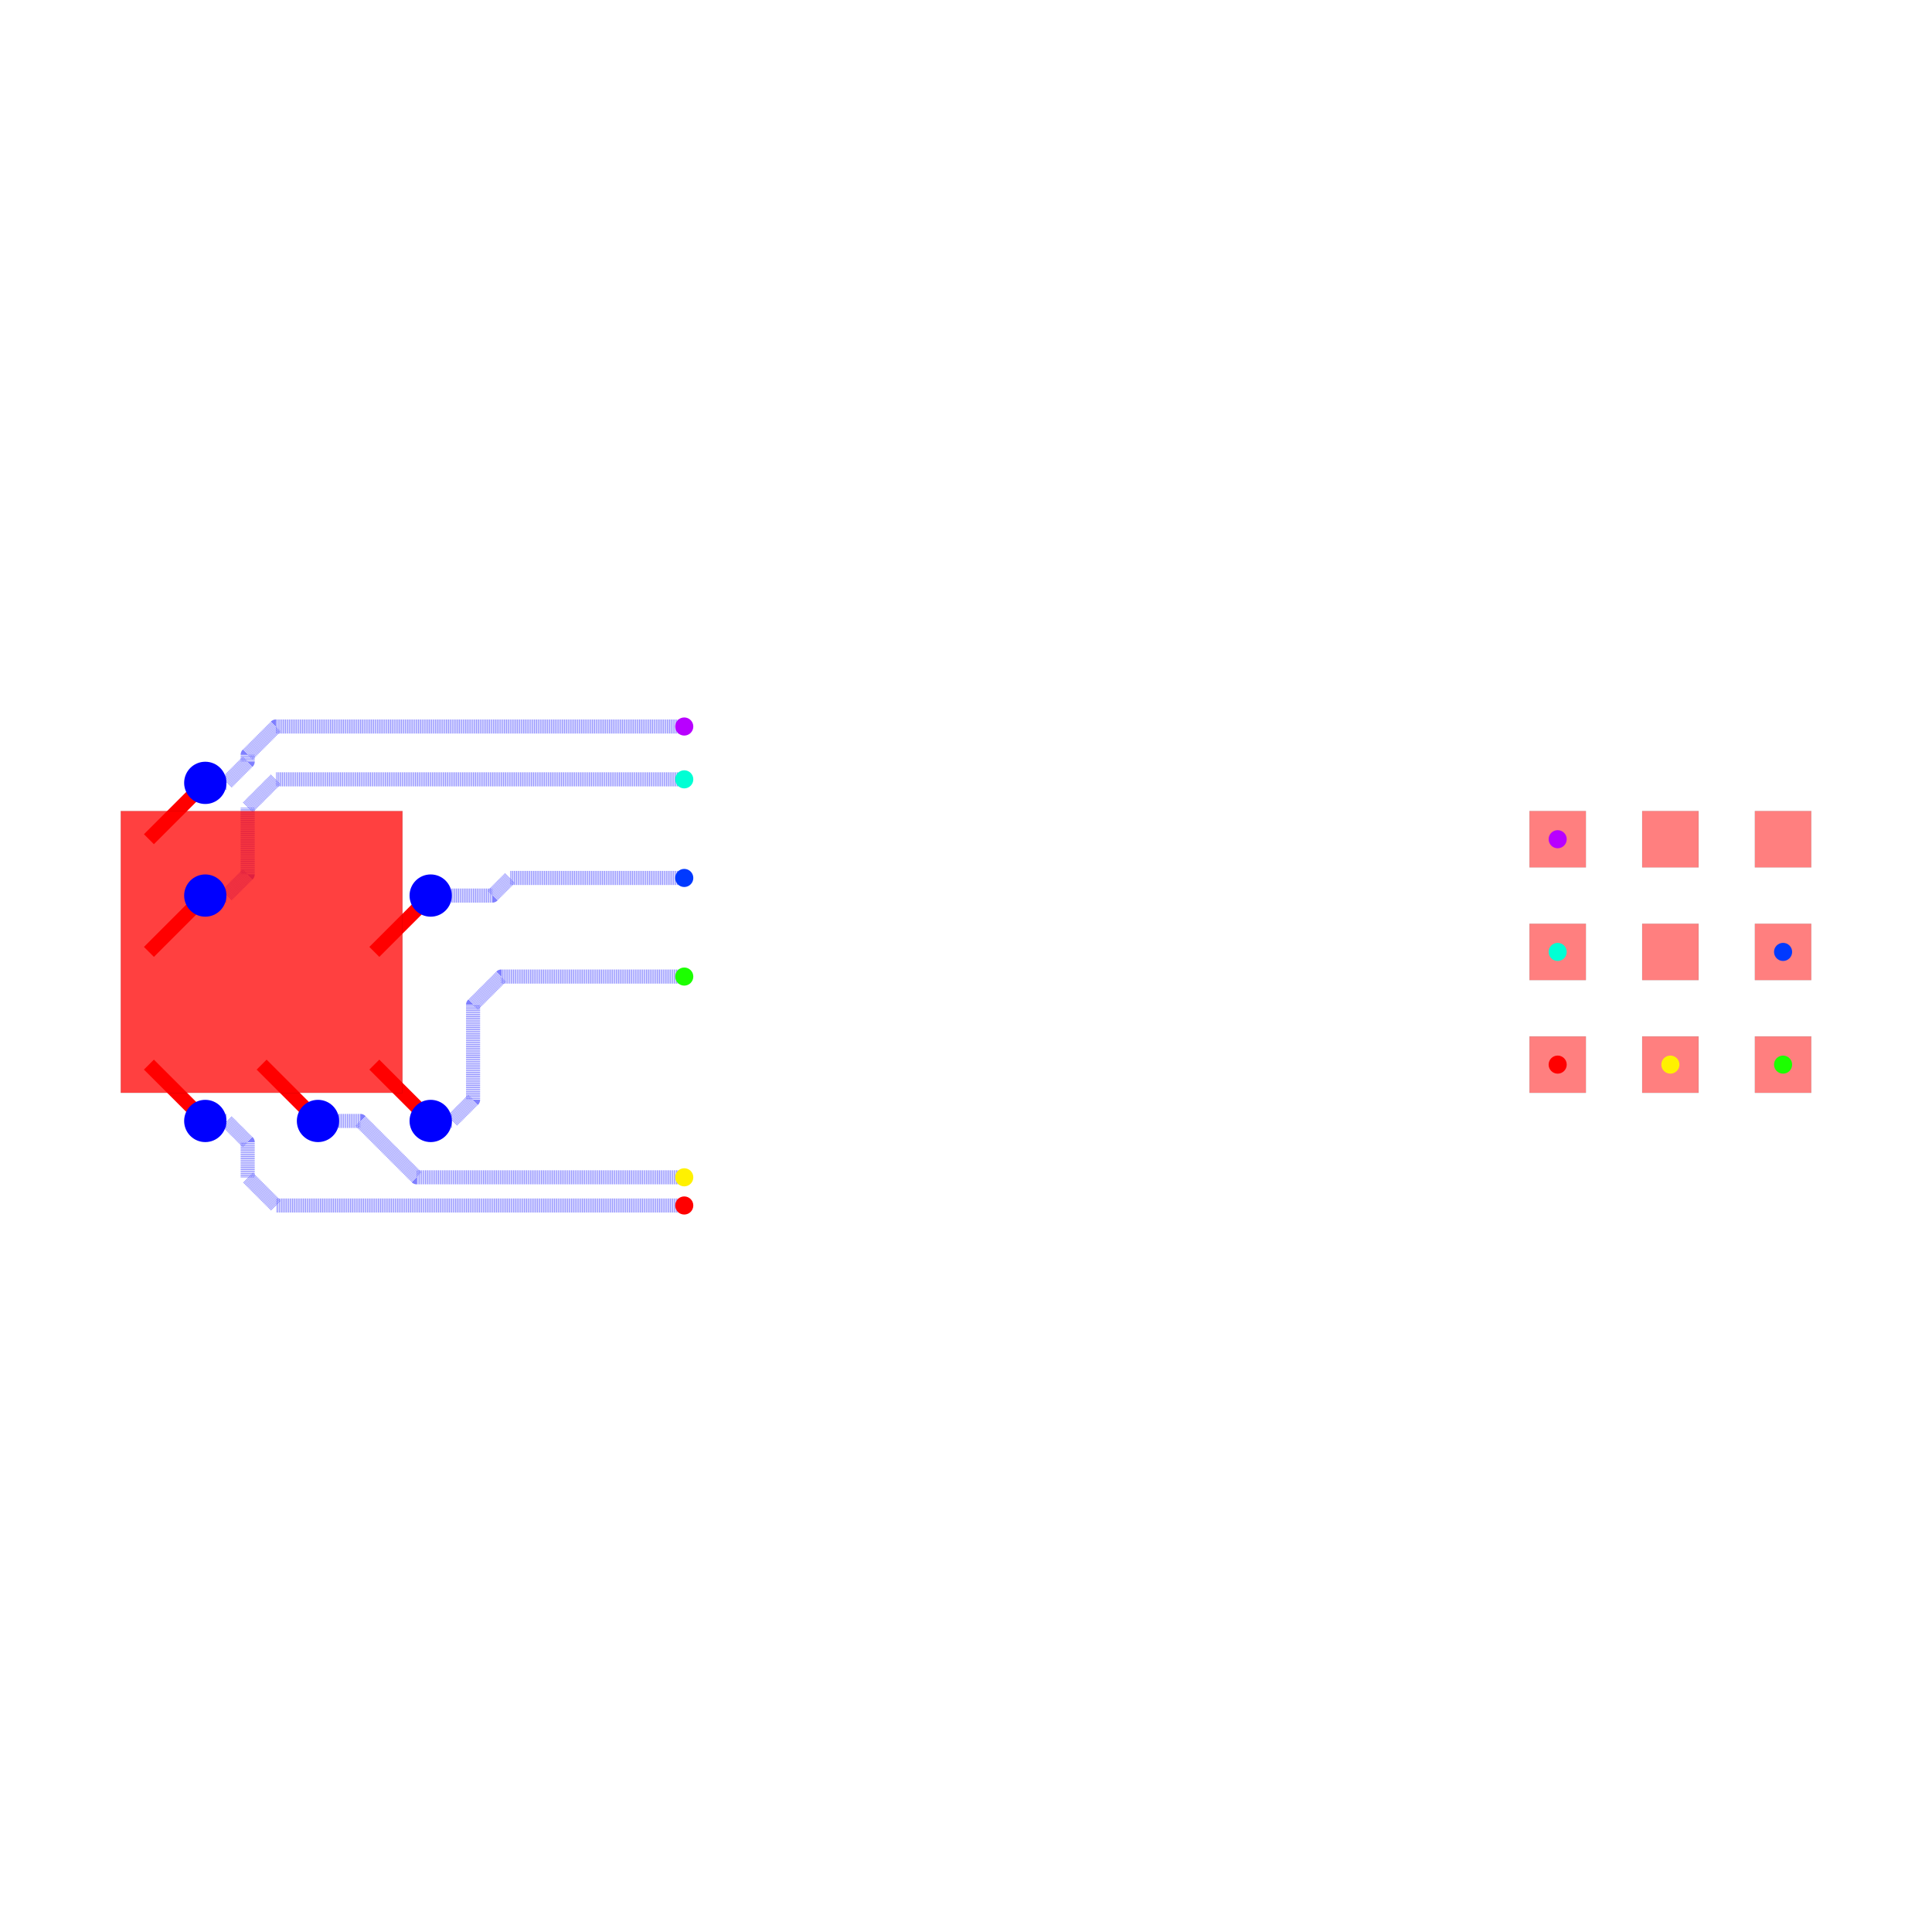
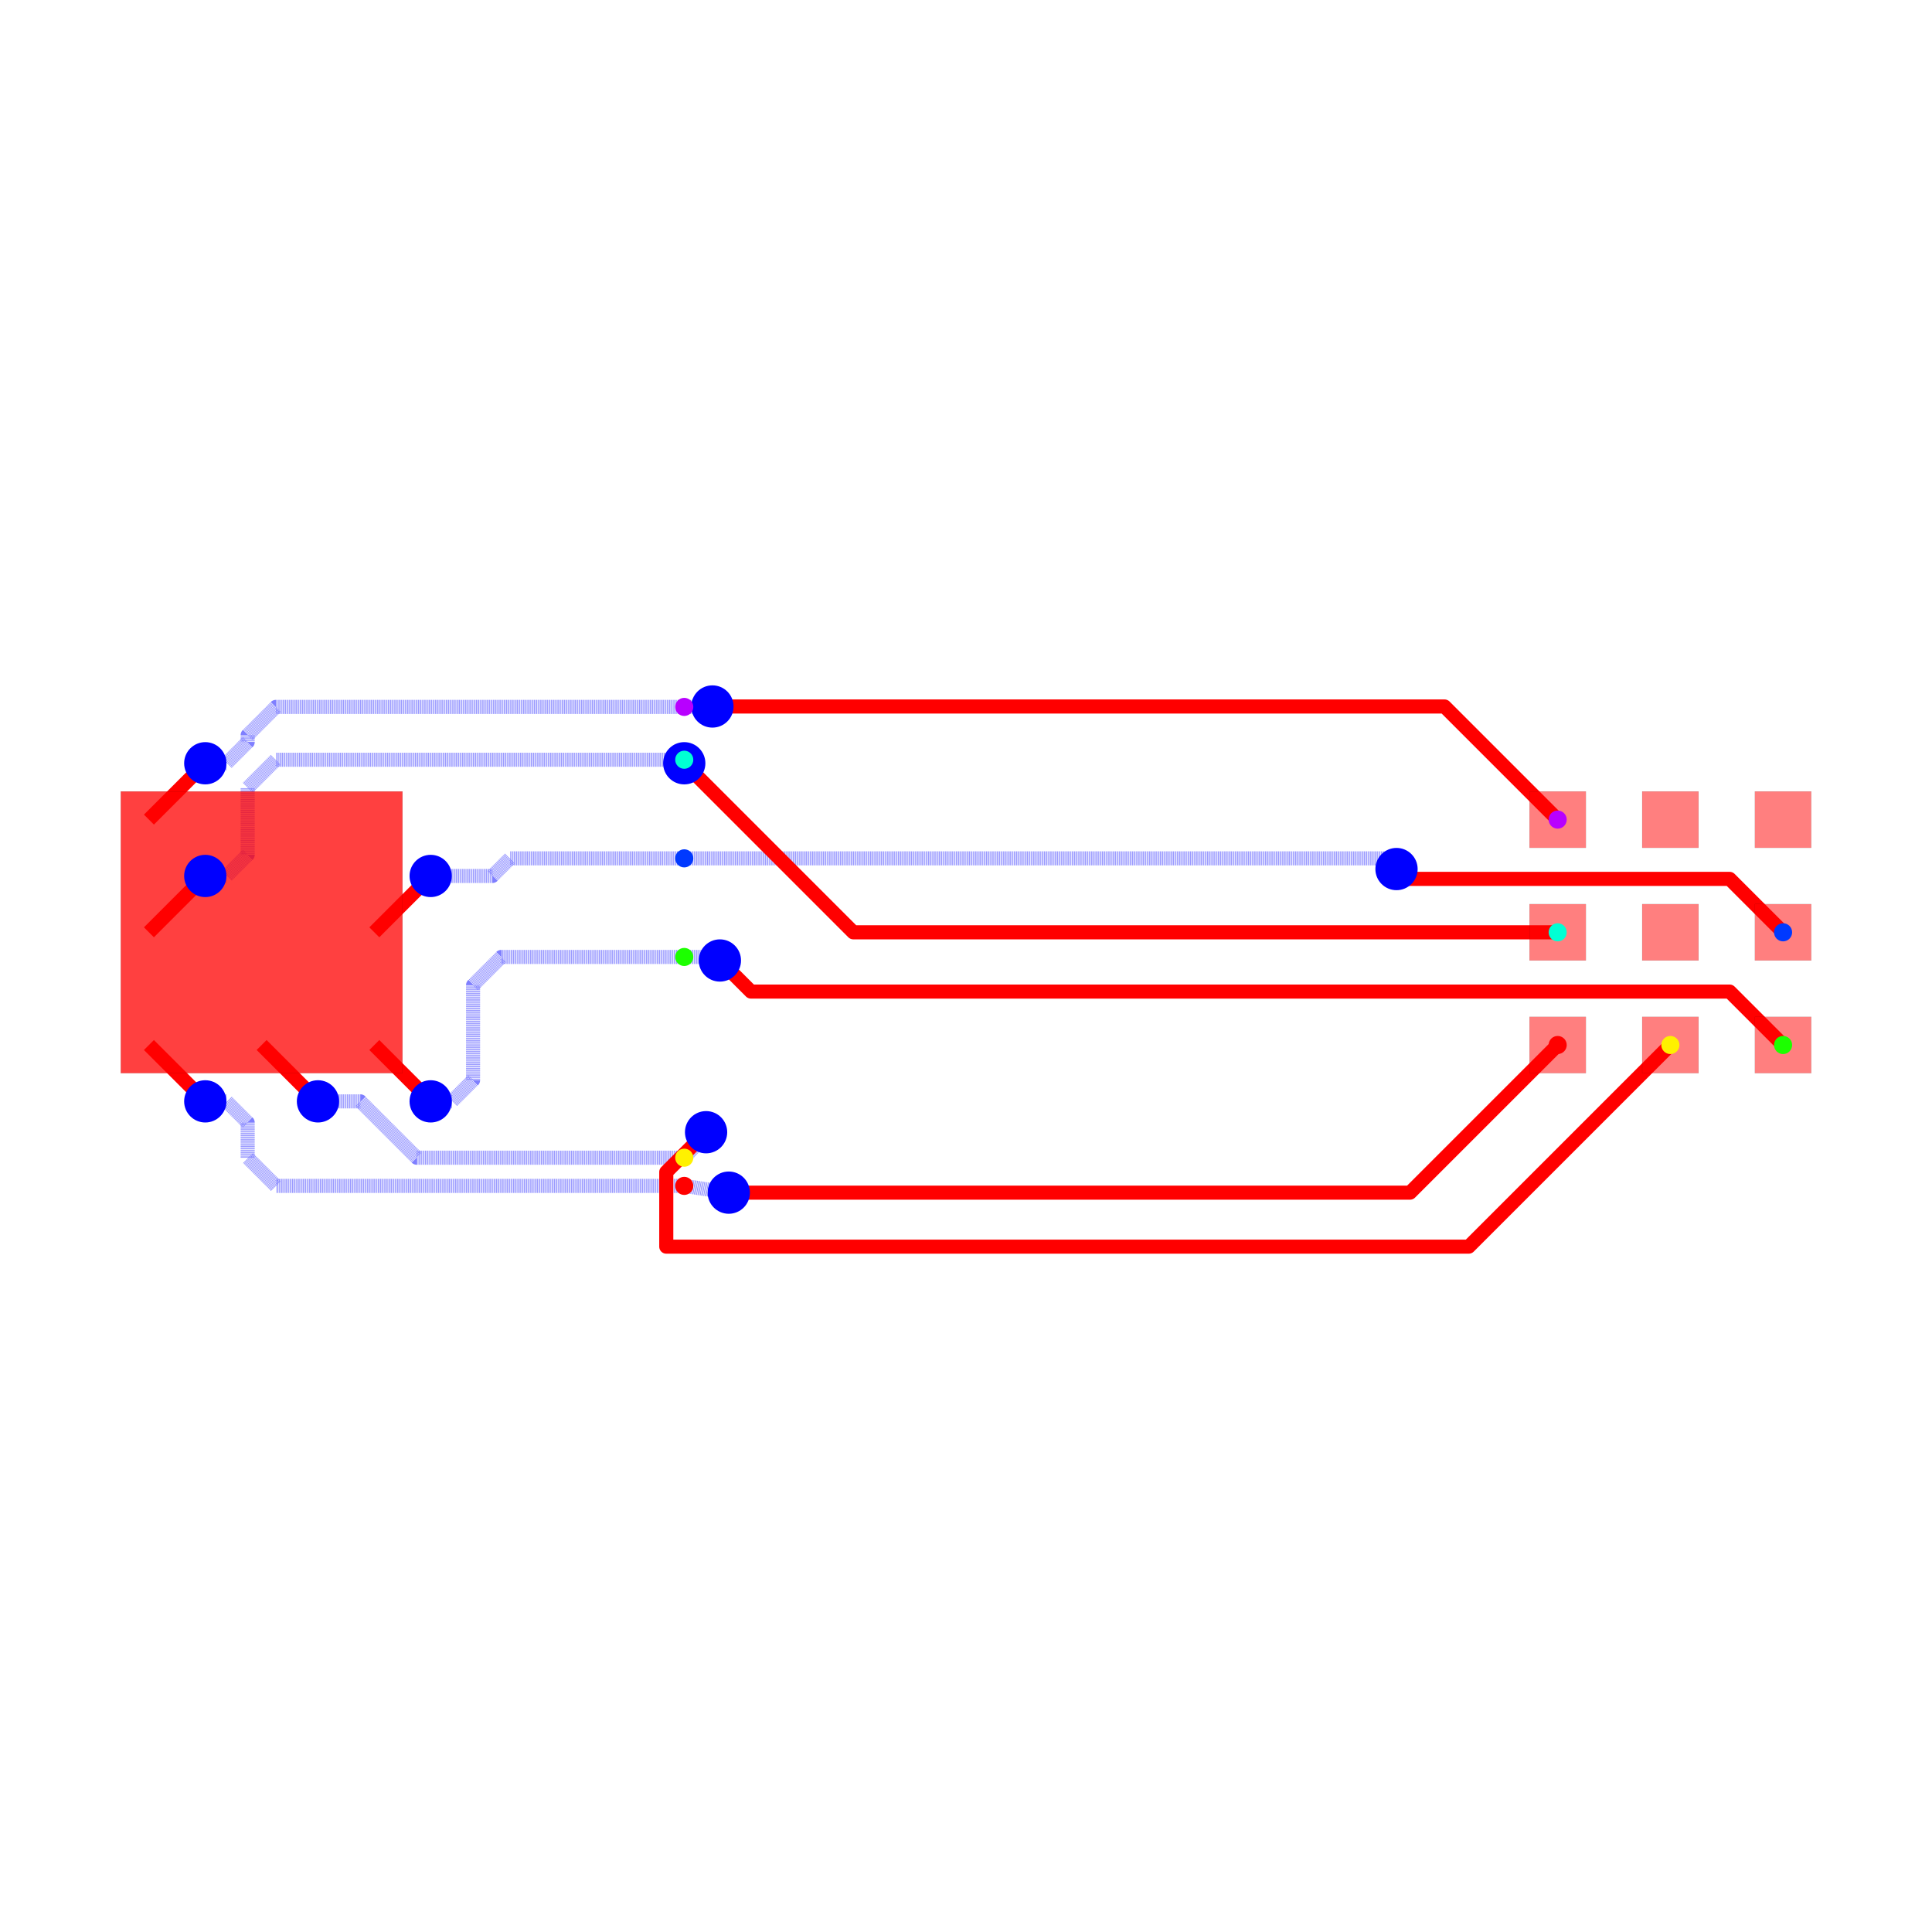
<svg xmlns="http://www.w3.org/2000/svg" width="640" height="640" viewBox="0 0 640 640">
  <rect width="100%" height="100%" fill="white" />
  <g>
-     <polyline data-points="-4.2,-0.8 -3.8000000000000003,-1.2000000000000002" data-type="line" data-label="" points="124,352.667 142.667,371.333" fill="none" stroke="red" stroke-linejoin="round" stroke-width="4.667" />
+     <polyline data-points="-4.2,-0.8 -3.8000000000000003,-1.2000000000000002" data-type="line" data-label="" points="124,346.173 142.667,364.84" fill="none" stroke="red" stroke-linejoin="round" stroke-width="4.667" />
  </g>
  <g>
-     <polyline data-points="-3.8000000000000003,-1.2000000000000002 -3.6495,-1.2000000000000002 -3.499,-1.0495 -3.499,-0.3749999999999999 -3.299,-0.17499999999999988 -2,-0.17499999999999988" data-type="line" data-label="" points="142.667,371.333 149.69,371.333 156.713,364.31 156.713,332.833 166.047,323.5 226.667,323.5" fill="none" stroke="rgba(0,0,255,0.5)" stroke-linejoin="round" stroke-width="4.667" stroke-dasharray="0.2 0.2" />
+     <polyline data-points="-3.8000000000000003,-1.2000000000000002 -3.6495,-1.2000000000000002 -3.499,-1.0495 -3.499,-0.3749999999999999 -3.299,-0.17499999999999988 -2,-0.17499999999999988" data-type="line" data-label="" points="142.667,364.84 149.69,364.84 156.713,357.816 156.713,326.34 166.047,317.006 226.667,317.006" fill="none" stroke="rgba(0,0,255,0.5)" stroke-linejoin="round" stroke-width="4.667" stroke-dasharray="0.2 0.2" />
  </g>
  <g>
-     <polyline data-points="-5,-0.8 -4.6,-1.2000000000000002" data-type="line" data-label="" points="86.667,352.667 105.333,371.333" fill="none" stroke="red" stroke-linejoin="round" stroke-width="4.667" />
+     <polyline data-points="-5,-0.8 -4.6,-1.2000000000000002" data-type="line" data-label="" points="86.667,346.173 105.333,364.84" fill="none" stroke="red" stroke-linejoin="round" stroke-width="4.667" />
  </g>
  <g>
-     <polyline data-points="-4.6,-1.2000000000000002 -4.2989999999999995,-1.2000000000000002 -4.098999999999999,-1.4000000000000001 -4.098999999999999,-1.4000000000000001 -3.898999999999999,-1.6 -2,-1.6" data-type="line" data-label="" points="105.333,371.333 119.38,371.333 128.713,380.667 128.713,380.667 138.047,390 226.667,390" fill="none" stroke="rgba(0,0,255,0.5)" stroke-linejoin="round" stroke-width="4.667" stroke-dasharray="0.2 0.2" />
+     <polyline data-points="-4.6,-1.2000000000000002 -4.2989999999999995,-1.2000000000000002 -4.098999999999999,-1.4000000000000001 -4.098999999999999,-1.4000000000000001 -3.898999999999999,-1.6 -2,-1.6" data-type="line" data-label="" points="105.333,364.84 119.38,364.84 128.713,374.173 128.713,374.173 138.047,383.506 226.667,383.506" fill="none" stroke="rgba(0,0,255,0.5)" stroke-linejoin="round" stroke-width="4.667" stroke-dasharray="0.2 0.2" />
  </g>
  <g>
-     <polyline data-points="-5.8,-0.8 -5.4,-1.2000000000000002" data-type="line" data-label="" points="49.333,352.667 68,371.333" fill="none" stroke="red" stroke-linejoin="round" stroke-width="4.667" />
+     <polyline data-points="-5.8,-0.8 -5.4,-1.2000000000000002" data-type="line" data-label="" points="49.333,346.173 68,364.84" fill="none" stroke="red" stroke-linejoin="round" stroke-width="4.667" />
  </g>
  <g>
-     <polyline data-points="-5.4,-1.2000000000000002 -5.2495,-1.2000000000000002 -5.099,-1.3505000000000003 -5.099,-1.6 -4.899,-1.8 -2,-1.8" data-type="line" data-label="" points="68,371.333 75.023,371.333 82.047,378.357 82.047,390 91.38,399.333 226.667,399.333" fill="none" stroke="rgba(0,0,255,0.5)" stroke-linejoin="round" stroke-width="4.667" stroke-dasharray="0.2 0.2" />
+     <polyline data-points="-5.4,-1.2000000000000002 -5.2495,-1.2000000000000002 -5.099,-1.3505000000000003 -5.099,-1.6 -4.899,-1.8 -2,-1.8" data-type="line" data-label="" points="68,364.84 75.023,364.84 82.047,371.863 82.047,383.506 91.38,392.84 226.667,392.84" fill="none" stroke="rgba(0,0,255,0.5)" stroke-linejoin="round" stroke-width="4.667" stroke-dasharray="0.2 0.2" />
  </g>
  <g>
-     <polyline data-points="-4.2,0 -3.8000000000000003,0.4" data-type="line" data-label="" points="124,315.333 142.667,296.667" fill="none" stroke="red" stroke-linejoin="round" stroke-width="4.667" />
+     <polyline data-points="-4.2,0 -3.8000000000000003,0.4" data-type="line" data-label="" points="124,308.84 142.667,290.173" fill="none" stroke="red" stroke-linejoin="round" stroke-width="4.667" />
  </g>
  <g>
-     <polyline data-points="-3.8000000000000003,0.4 -3.3615000000000004,0.4 -3.2990000000000004,0.4625000000000001 -3.2990000000000004,0.4625000000000001 -3.2365000000000004,0.5250000000000001 -2,0.5250000000000001" data-type="line" data-label="" points="142.667,296.667 163.13,296.667 166.047,293.75 166.047,293.75 168.963,290.833 226.667,290.833" fill="none" stroke="rgba(0,0,255,0.5)" stroke-linejoin="round" stroke-width="4.667" stroke-dasharray="0.2 0.2" />
+     <polyline data-points="-3.8000000000000003,0.4 -3.3615000000000004,0.4 -3.2990000000000004,0.4625000000000001 -3.2990000000000004,0.4625000000000001 -3.2365000000000004,0.5250000000000001 -2,0.5250000000000001" data-type="line" data-label="" points="142.667,290.173 163.13,290.173 166.047,287.256 166.047,287.256 168.963,284.34 226.667,284.34" fill="none" stroke="rgba(0,0,255,0.5)" stroke-linejoin="round" stroke-width="4.667" stroke-dasharray="0.2 0.2" />
  </g>
  <g>
-     <polyline data-points="-5.8,0 -5.4,0.4" data-type="line" data-label="" points="49.333,315.333 68,296.667" fill="none" stroke="red" stroke-linejoin="round" stroke-width="4.667" />
+     <polyline data-points="-5.8,0 -5.4,0.4" data-type="line" data-label="" points="49.333,308.84 68,290.173" fill="none" stroke="red" stroke-linejoin="round" stroke-width="4.667" />
  </g>
  <g>
-     <polyline data-points="-5.4,0.4 -5.2495,0.4 -5.099,0.5505000000000001 -5.099,1.025 -4.899,1.2249999999999999 -2,1.2249999999999999" data-type="line" data-label="" points="68,296.667 75.023,296.667 82.047,289.643 82.047,267.5 91.38,258.167 226.667,258.167" fill="none" stroke="rgba(0,0,255,0.5)" stroke-linejoin="round" stroke-width="4.667" stroke-dasharray="0.2 0.2" />
+     <polyline data-points="-5.4,0.4 -5.2495,0.4 -5.099,0.5505000000000001 -5.099,1.025 -4.899,1.2249999999999999 -2,1.2249999999999999" data-type="line" data-label="" points="68,290.173 75.023,290.173 82.047,283.15 82.047,261.006 91.38,251.673 226.667,251.673" fill="none" stroke="rgba(0,0,255,0.5)" stroke-linejoin="round" stroke-width="4.667" stroke-dasharray="0.2 0.2" />
  </g>
  <g>
-     <polyline data-points="-5.8,0.8 -5.4,1.2000000000000002" data-type="line" data-label="" points="49.333,278 68,259.333" fill="none" stroke="red" stroke-linejoin="round" stroke-width="4.667" />
+     <polyline data-points="-5.8,0.8 -5.4,1.2000000000000002" data-type="line" data-label="" points="49.333,271.506 68,252.84" fill="none" stroke="red" stroke-linejoin="round" stroke-width="4.667" />
  </g>
  <g>
-     <polyline data-points="-5.4,1.2000000000000002 -5.2495,1.2000000000000002 -5.099,1.3505000000000003 -5.099,1.4000000000000001 -4.899,1.6 -2,1.6" data-type="line" data-label="" points="68,259.333 75.023,259.333 82.047,252.31 82.047,250 91.38,240.667 226.667,240.667" fill="none" stroke="rgba(0,0,255,0.5)" stroke-linejoin="round" stroke-width="4.667" stroke-dasharray="0.2 0.2" />
+     <polyline data-points="-5.4,1.2000000000000002 -5.2495,1.2000000000000002 -5.099,1.3505000000000003 -5.099,1.4000000000000001 -4.899,1.6 -2,1.6" data-type="line" data-label="" points="68,252.84 75.023,252.84 82.047,245.816 82.047,243.506 91.38,234.173 226.667,234.173" fill="none" stroke="rgba(0,0,255,0.5)" stroke-linejoin="round" stroke-width="4.667" stroke-dasharray="0.2 0.2" />
  </g>
  <g>
-     <rect data-type="rect" data-label="top source_trace_0" data-x="4.2" data-y="-0.8" x="506.667" y="343.333" width="18.667" height="18.667" fill="rgba(255,0,0,0.5)" stroke="black" stroke-width="0.021" />
+     <polyline data-points="-2,1.6 -1.803,1.6 -1.8,1.603" data-type="line" data-label="" points="226.667,234.173 235.86,234.173 236,234.033" fill="none" stroke="rgba(0,0,255,0.5)" stroke-linejoin="round" stroke-width="4.667" stroke-dasharray="0.2 0.2" />
  </g>
  <g>
-     <rect data-type="rect" data-label="top source_trace_1" data-x="5" data-y="-0.8" x="544" y="343.333" width="18.667" height="18.667" fill="rgba(255,0,0,0.5)" stroke="black" stroke-width="0.021" />
+     <polyline data-points="-1.8,1.603 3.3970000000000002,1.603 4.2,0.8" data-type="line" data-label="" points="236,234.033 478.527,234.033 516,271.506" fill="none" stroke="red" stroke-linejoin="round" stroke-width="4.667" />
  </g>
  <g>
-     <rect data-type="rect" data-label="top source_trace_2" data-x="5.8" data-y="-0.8" x="581.333" y="343.333" width="18.667" height="18.667" fill="rgba(255,0,0,0.5)" stroke="black" stroke-width="0.021" />
+     <polyline data-points="-2,0.5250000000000001 2.978988908715922,0.5250000000000001 2.993832250616969,0.510156658098953 2.994843341901047,0.510156658098953 3.056,0.449" data-type="line" data-label="" points="226.667,284.34 459.019,284.34 459.712,285.032 459.759,285.032 462.613,287.886" fill="none" stroke="rgba(0,0,255,0.5)" stroke-linejoin="round" stroke-width="4.667" stroke-dasharray="0.2 0.2" />
  </g>
  <g>
-     <rect data-type="rect" data-label="top source_trace_3" data-x="4.2" data-y="0" x="506.667" y="306" width="18.667" height="18.667" fill="rgba(255,0,0,0.5)" stroke="black" stroke-width="0.021" />
+     <polyline data-points="3.056,0.449 3.1257191088483895,0.37928089115161057 5.208609107852816,0.37928089115161057 5.420719108848389,0.37928089115161057 5.8,0" data-type="line" data-label="" points="462.613,287.886 465.867,291.14 563.068,291.14 572.967,291.14 590.667,308.84" fill="none" stroke="red" stroke-linejoin="round" stroke-width="4.667" />
  </g>
  <g>
-     <rect data-type="rect" data-label="top" data-x="5" data-y="0" x="544" y="306" width="18.667" height="18.667" fill="rgba(255,0,0,0.5)" stroke="black" stroke-width="0.021" />
+     <polyline data-points="-2,1.2249999999999999 -2,1.2" data-type="line" data-label="" points="226.667,251.673 226.667,252.84" fill="none" stroke="rgba(0,0,255,0.5)" stroke-linejoin="round" stroke-width="4.667" stroke-dasharray="0.2 0.2" />
  </g>
  <g>
-     <rect data-type="rect" data-label="top source_trace_4" data-x="5.8" data-y="0" x="581.333" y="306" width="18.667" height="18.667" fill="rgba(255,0,0,0.5)" stroke="black" stroke-width="0.021" />
+     <polyline data-points="-2,1.2 -0.8,0 4.2,0" data-type="line" data-label="" points="226.667,252.84 282.667,308.84 516,308.84" fill="none" stroke="red" stroke-linejoin="round" stroke-width="4.667" />
  </g>
  <g>
-     <rect data-type="rect" data-label="top source_trace_5" data-x="4.2" data-y="0.8" x="506.667" y="268.667" width="18.667" height="18.667" fill="rgba(255,0,0,0.5)" stroke="black" stroke-width="0.021" />
+     <polyline data-points="-2,-0.17499999999999988 -1.7757954929458746,-0.17499999999999988 -1.7576076388436148,-0.19318785410225958 -1.7538121458977405,-0.19318785410225958 -1.747,-0.2" data-type="line" data-label="" points="226.667,317.006 237.13,317.006 237.978,317.855 238.155,317.855 238.473,318.173" fill="none" stroke="rgba(0,0,255,0.5)" stroke-linejoin="round" stroke-width="4.667" stroke-dasharray="0.2 0.2" />
  </g>
  <g>
-     <rect data-type="rect" data-label="top" data-x="5" data-y="0.8" x="544" y="268.667" width="18.667" height="18.667" fill="rgba(255,0,0,0.5)" stroke="black" stroke-width="0.021" />
+     <polyline data-points="-1.747,-0.2 -1.5262808911516117,-0.4207191088483885 5.208605101124578,-0.4207191088483885 5.420719108848388,-0.4207191088483885 5.8,-0.8" data-type="line" data-label="" points="238.473,318.173 248.774,328.473 563.068,328.473 572.967,328.473 590.667,346.173" fill="none" stroke="red" stroke-linejoin="round" stroke-width="4.667" />
  </g>
  <g>
-     <rect data-type="rect" data-label="top" data-x="5.8" data-y="0.8" x="581.333" y="268.667" width="18.667" height="18.667" fill="rgba(255,0,0,0.5)" stroke="black" stroke-width="0.021" />
+     <polyline data-points="-2,-1.6 -1.842,-1.432 -1.845,-1.419" data-type="line" data-label="" points="226.667,383.506 234.04,375.666 233.9,375.06" fill="none" stroke="rgba(0,0,255,0.5)" stroke-linejoin="round" stroke-width="4.667" stroke-dasharray="0.2 0.2" />
  </g>
  <g>
-     <rect data-type="rect" data-label="top bottom" data-x="-5" data-y="0" x="40" y="268.667" width="93.333" height="93.333" fill="rgba(255,0,0,0.75)" stroke="black" stroke-width="0.021" />
-   </g>
-   <circle data-type="circle" data-label="" data-x="-3.8000000000000003" data-y="-1.2000000000000002" cx="142.667" cy="371.333" r="7" fill="blue" stroke="none" stroke-width="0.021" />
-   <circle data-type="circle" data-label="" data-x="-4.6" data-y="-1.2000000000000002" cx="105.333" cy="371.333" r="7" fill="blue" stroke="none" stroke-width="0.021" />
-   <circle data-type="circle" data-label="" data-x="-5.4" data-y="-1.2000000000000002" cx="68" cy="371.333" r="7" fill="blue" stroke="none" stroke-width="0.021" />
-   <circle data-type="circle" data-label="" data-x="-3.8000000000000003" data-y="0.4" cx="142.667" cy="296.667" r="7" fill="blue" stroke="none" stroke-width="0.021" />
-   <circle data-type="circle" data-label="" data-x="-5.4" data-y="0.4" cx="68" cy="296.667" r="7" fill="blue" stroke="none" stroke-width="0.021" />
-   <circle data-type="circle" data-label="" data-x="-5.4" data-y="1.2000000000000002" cx="68" cy="259.333" r="7" fill="blue" stroke="none" stroke-width="0.021" />
-   <g>
-     <circle data-type="point" data-label="source_trace_0 source_trace_0 bottom" data-x="-2" data-y="-1.8" cx="226.667" cy="399.333" r="3" fill="hsl(0, 100%, 50%)" />
+     <polyline data-points="-1.845,-1.419 -2.1276100845223267,-1.7016100845223268 -2.1276100845223267,-2.2312998935723116 3.5687001064276886,-2.2312998935723116 5,-0.8" data-type="line" data-label="" points="233.9,375.06 220.712,388.248 220.712,412.967 486.539,412.967 553.333,346.173" fill="none" stroke="red" stroke-linejoin="round" stroke-width="4.667" />
  </g>
  <g>
-     <circle data-type="point" data-label="source_trace_0 source_trace_0 top" data-x="4.2" data-y="-0.8" cx="516" cy="352.667" r="3" fill="hsl(0, 100%, 50%)" />
+     <polyline data-points="-2,-1.8 -1.684,-1.848" data-type="line" data-label="" points="226.667,392.84 241.413,395.08" fill="none" stroke="rgba(0,0,255,0.5)" stroke-linejoin="round" stroke-width="4.667" stroke-dasharray="0.2 0.2" />
  </g>
  <g>
-     <circle data-type="point" data-label="source_trace_1 source_trace_1 bottom" data-x="-2" data-y="-1.6" cx="226.667" cy="390" r="3" fill="hsl(56.667, 100%, 50%)" />
+     <polyline data-points="-1.684,-1.848 3.152,-1.848 4.2,-0.8" data-type="line" data-label="" points="241.413,395.08 467.093,395.08 516,346.173" fill="none" stroke="red" stroke-linejoin="round" stroke-width="4.667" />
  </g>
  <g>
-     <circle data-type="point" data-label="source_trace_1 source_trace_1 top" data-x="5" data-y="-0.8" cx="553.333" cy="352.667" r="3" fill="hsl(56.667, 100%, 50%)" />
+     <rect data-type="rect" data-label="top source_trace_0" data-x="4.2" data-y="-0.8" x="506.667" y="336.84" width="18.667" height="18.667" fill="rgba(255,0,0,0.5)" stroke="black" stroke-width="0.021" />
  </g>
  <g>
-     <circle data-type="point" data-label="source_trace_2 source_trace_2 bottom" data-x="-2" data-y="-0.17499999999999988" cx="226.667" cy="323.5" r="3" fill="hsl(113.333, 100%, 50%)" />
+     <rect data-type="rect" data-label="top source_trace_1" data-x="5" data-y="-0.8" x="544" y="336.84" width="18.667" height="18.667" fill="rgba(255,0,0,0.5)" stroke="black" stroke-width="0.021" />
  </g>
  <g>
-     <circle data-type="point" data-label="source_trace_2 source_trace_2 top" data-x="5.8" data-y="-0.8" cx="590.667" cy="352.667" r="3" fill="hsl(113.333, 100%, 50%)" />
+     <rect data-type="rect" data-label="top source_trace_2" data-x="5.8" data-y="-0.8" x="581.333" y="336.84" width="18.667" height="18.667" fill="rgba(255,0,0,0.5)" stroke="black" stroke-width="0.021" />
  </g>
  <g>
-     <circle data-type="point" data-label="source_trace_3 source_trace_3 bottom" data-x="-2" data-y="1.2249999999999999" cx="226.667" cy="258.167" r="3" fill="hsl(170, 100%, 50%)" />
+     <rect data-type="rect" data-label="top source_trace_3" data-x="4.2" data-y="0" x="506.667" y="299.506" width="18.667" height="18.667" fill="rgba(255,0,0,0.5)" stroke="black" stroke-width="0.021" />
  </g>
  <g>
-     <circle data-type="point" data-label="source_trace_3 source_trace_3 top" data-x="4.2" data-y="0" cx="516" cy="315.333" r="3" fill="hsl(170, 100%, 50%)" />
+     <rect data-type="rect" data-label="top" data-x="5" data-y="0" x="544" y="299.506" width="18.667" height="18.667" fill="rgba(255,0,0,0.5)" stroke="black" stroke-width="0.021" />
  </g>
  <g>
-     <circle data-type="point" data-label="source_trace_4 source_trace_4 bottom" data-x="-2" data-y="0.5250000000000001" cx="226.667" cy="290.833" r="3" fill="hsl(226.667, 100%, 50%)" />
+     <rect data-type="rect" data-label="top source_trace_4" data-x="5.8" data-y="0" x="581.333" y="299.506" width="18.667" height="18.667" fill="rgba(255,0,0,0.5)" stroke="black" stroke-width="0.021" />
  </g>
  <g>
-     <circle data-type="point" data-label="source_trace_4 source_trace_4 top" data-x="5.8" data-y="0" cx="590.667" cy="315.333" r="3" fill="hsl(226.667, 100%, 50%)" />
+     <rect data-type="rect" data-label="top source_trace_5" data-x="4.2" data-y="0.8" x="506.667" y="262.173" width="18.667" height="18.667" fill="rgba(255,0,0,0.5)" stroke="black" stroke-width="0.021" />
  </g>
  <g>
-     <circle data-type="point" data-label="source_trace_5 source_trace_5 bottom" data-x="-2" data-y="1.6" cx="226.667" cy="240.667" r="3" fill="hsl(283.333, 100%, 50%)" />
+     <rect data-type="rect" data-label="top" data-x="5" data-y="0.8" x="544" y="262.173" width="18.667" height="18.667" fill="rgba(255,0,0,0.5)" stroke="black" stroke-width="0.021" />
  </g>
  <g>
-     <circle data-type="point" data-label="source_trace_5 source_trace_5 top" data-x="4.2" data-y="0.8" cx="516" cy="278" r="3" fill="hsl(283.333, 100%, 50%)" />
+     <rect data-type="rect" data-label="top" data-x="5.8" data-y="0.8" x="581.333" y="262.173" width="18.667" height="18.667" fill="rgba(255,0,0,0.5)" stroke="black" stroke-width="0.021" />
+   </g>
+   <g>
+     <rect data-type="rect" data-label="top bottom" data-x="-5" data-y="0" x="40" y="262.173" width="93.333" height="93.333" fill="rgba(255,0,0,0.75)" stroke="black" stroke-width="0.021" />
+   </g>
+   <circle data-type="circle" data-label="" data-x="-3.8000000000000003" data-y="-1.2000000000000002" cx="142.667" cy="364.84" r="7" fill="blue" stroke="none" stroke-width="0.021" />
+   <circle data-type="circle" data-label="" data-x="-4.6" data-y="-1.2000000000000002" cx="105.333" cy="364.84" r="7" fill="blue" stroke="none" stroke-width="0.021" />
+   <circle data-type="circle" data-label="" data-x="-5.4" data-y="-1.2000000000000002" cx="68" cy="364.84" r="7" fill="blue" stroke="none" stroke-width="0.021" />
+   <circle data-type="circle" data-label="" data-x="-3.8000000000000003" data-y="0.4" cx="142.667" cy="290.173" r="7" fill="blue" stroke="none" stroke-width="0.021" />
+   <circle data-type="circle" data-label="" data-x="-5.4" data-y="0.4" cx="68" cy="290.173" r="7" fill="blue" stroke="none" stroke-width="0.021" />
+   <circle data-type="circle" data-label="" data-x="-5.4" data-y="1.2000000000000002" cx="68" cy="252.84" r="7" fill="blue" stroke="none" stroke-width="0.021" />
+   <circle data-type="circle" data-label="" data-x="-1.8" data-y="1.603" cx="236" cy="234.033" r="7" fill="blue" stroke="none" stroke-width="0.021" />
+   <circle data-type="circle" data-label="" data-x="3.056" data-y="0.449" cx="462.613" cy="287.886" r="7" fill="blue" stroke="none" stroke-width="0.021" />
+   <circle data-type="circle" data-label="" data-x="-2" data-y="1.2" cx="226.667" cy="252.84" r="7" fill="blue" stroke="none" stroke-width="0.021" />
+   <circle data-type="circle" data-label="" data-x="-1.747" data-y="-0.2" cx="238.473" cy="318.173" r="7" fill="blue" stroke="none" stroke-width="0.021" />
+   <circle data-type="circle" data-label="" data-x="-1.845" data-y="-1.419" cx="233.9" cy="375.06" r="7" fill="blue" stroke="none" stroke-width="0.021" />
+   <circle data-type="circle" data-label="" data-x="-1.684" data-y="-1.848" cx="241.413" cy="395.08" r="7" fill="blue" stroke="none" stroke-width="0.021" />
+   <g>
+     <circle data-type="point" data-label="source_trace_0 source_trace_0 bottom" data-x="-2" data-y="-1.8" cx="226.667" cy="392.84" r="3" fill="hsl(0, 100%, 50%)" />
+   </g>
+   <g>
+     <circle data-type="point" data-label="source_trace_0 source_trace_0 top" data-x="4.2" data-y="-0.8" cx="516" cy="346.173" r="3" fill="hsl(0, 100%, 50%)" />
+   </g>
+   <g>
+     <circle data-type="point" data-label="source_trace_1 source_trace_1 bottom" data-x="-2" data-y="-1.6" cx="226.667" cy="383.506" r="3" fill="hsl(56.667, 100%, 50%)" />
+   </g>
+   <g>
+     <circle data-type="point" data-label="source_trace_1 source_trace_1 top" data-x="5" data-y="-0.8" cx="553.333" cy="346.173" r="3" fill="hsl(56.667, 100%, 50%)" />
+   </g>
+   <g>
+     <circle data-type="point" data-label="source_trace_2 source_trace_2 bottom" data-x="-2" data-y="-0.17499999999999988" cx="226.667" cy="317.006" r="3" fill="hsl(113.333, 100%, 50%)" />
+   </g>
+   <g>
+     <circle data-type="point" data-label="source_trace_2 source_trace_2 top" data-x="5.8" data-y="-0.8" cx="590.667" cy="346.173" r="3" fill="hsl(113.333, 100%, 50%)" />
+   </g>
+   <g>
+     <circle data-type="point" data-label="source_trace_3 source_trace_3 bottom" data-x="-2" data-y="1.2249999999999999" cx="226.667" cy="251.673" r="3" fill="hsl(170, 100%, 50%)" />
+   </g>
+   <g>
+     <circle data-type="point" data-label="source_trace_3 source_trace_3 top" data-x="4.2" data-y="0" cx="516" cy="308.84" r="3" fill="hsl(170, 100%, 50%)" />
+   </g>
+   <g>
+     <circle data-type="point" data-label="source_trace_4 source_trace_4 bottom" data-x="-2" data-y="0.5250000000000001" cx="226.667" cy="284.34" r="3" fill="hsl(226.667, 100%, 50%)" />
+   </g>
+   <g>
+     <circle data-type="point" data-label="source_trace_4 source_trace_4 top" data-x="5.8" data-y="0" cx="590.667" cy="308.84" r="3" fill="hsl(226.667, 100%, 50%)" />
+   </g>
+   <g>
+     <circle data-type="point" data-label="source_trace_5 source_trace_5 bottom" data-x="-2" data-y="1.6" cx="226.667" cy="234.173" r="3" fill="hsl(283.333, 100%, 50%)" />
+   </g>
+   <g>
+     <circle data-type="point" data-label="source_trace_5 source_trace_5 top" data-x="4.2" data-y="0.8" cx="516" cy="271.506" r="3" fill="hsl(283.333, 100%, 50%)" />
  </g>
  <g id="crosshair" style="display: none">
    <line id="crosshair-h" y1="0" y2="640" stroke="#666" stroke-width="0.5" />
    <line id="crosshair-v" x1="0" x2="640" stroke="#666" stroke-width="0.5" />
    <text id="coordinates" font-family="monospace" font-size="12" fill="#666" />
  </g>
</svg>
